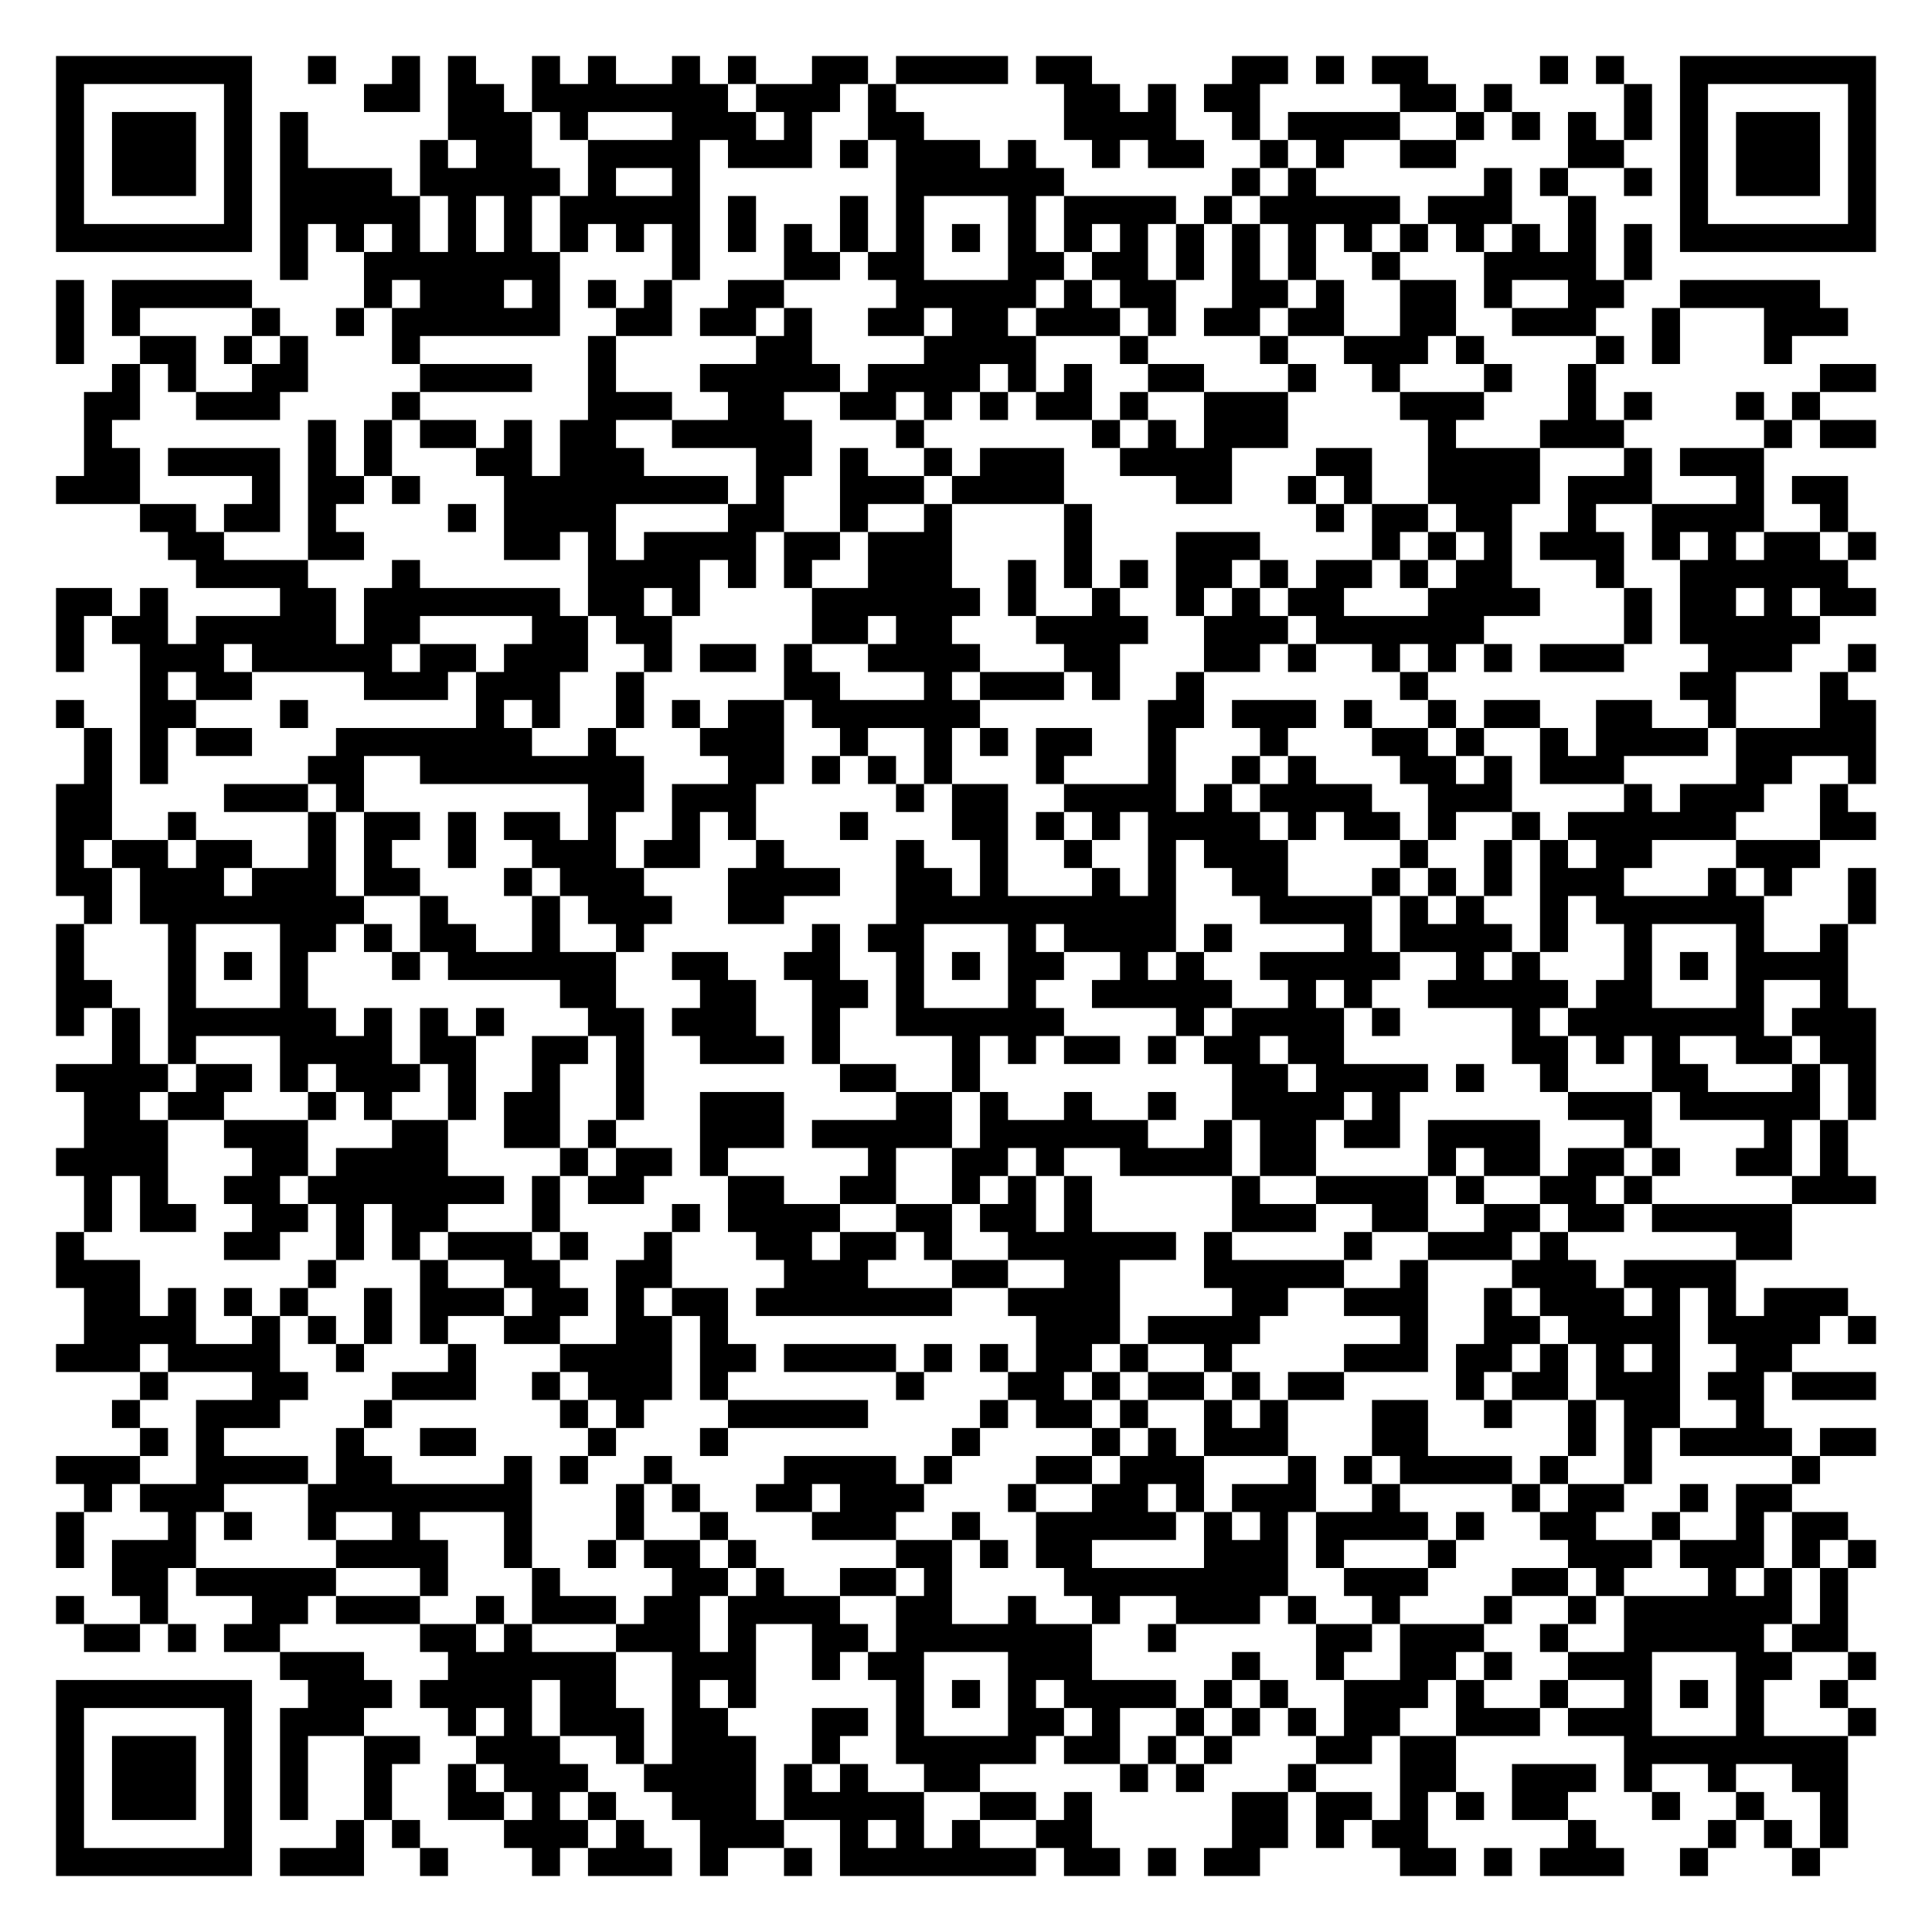
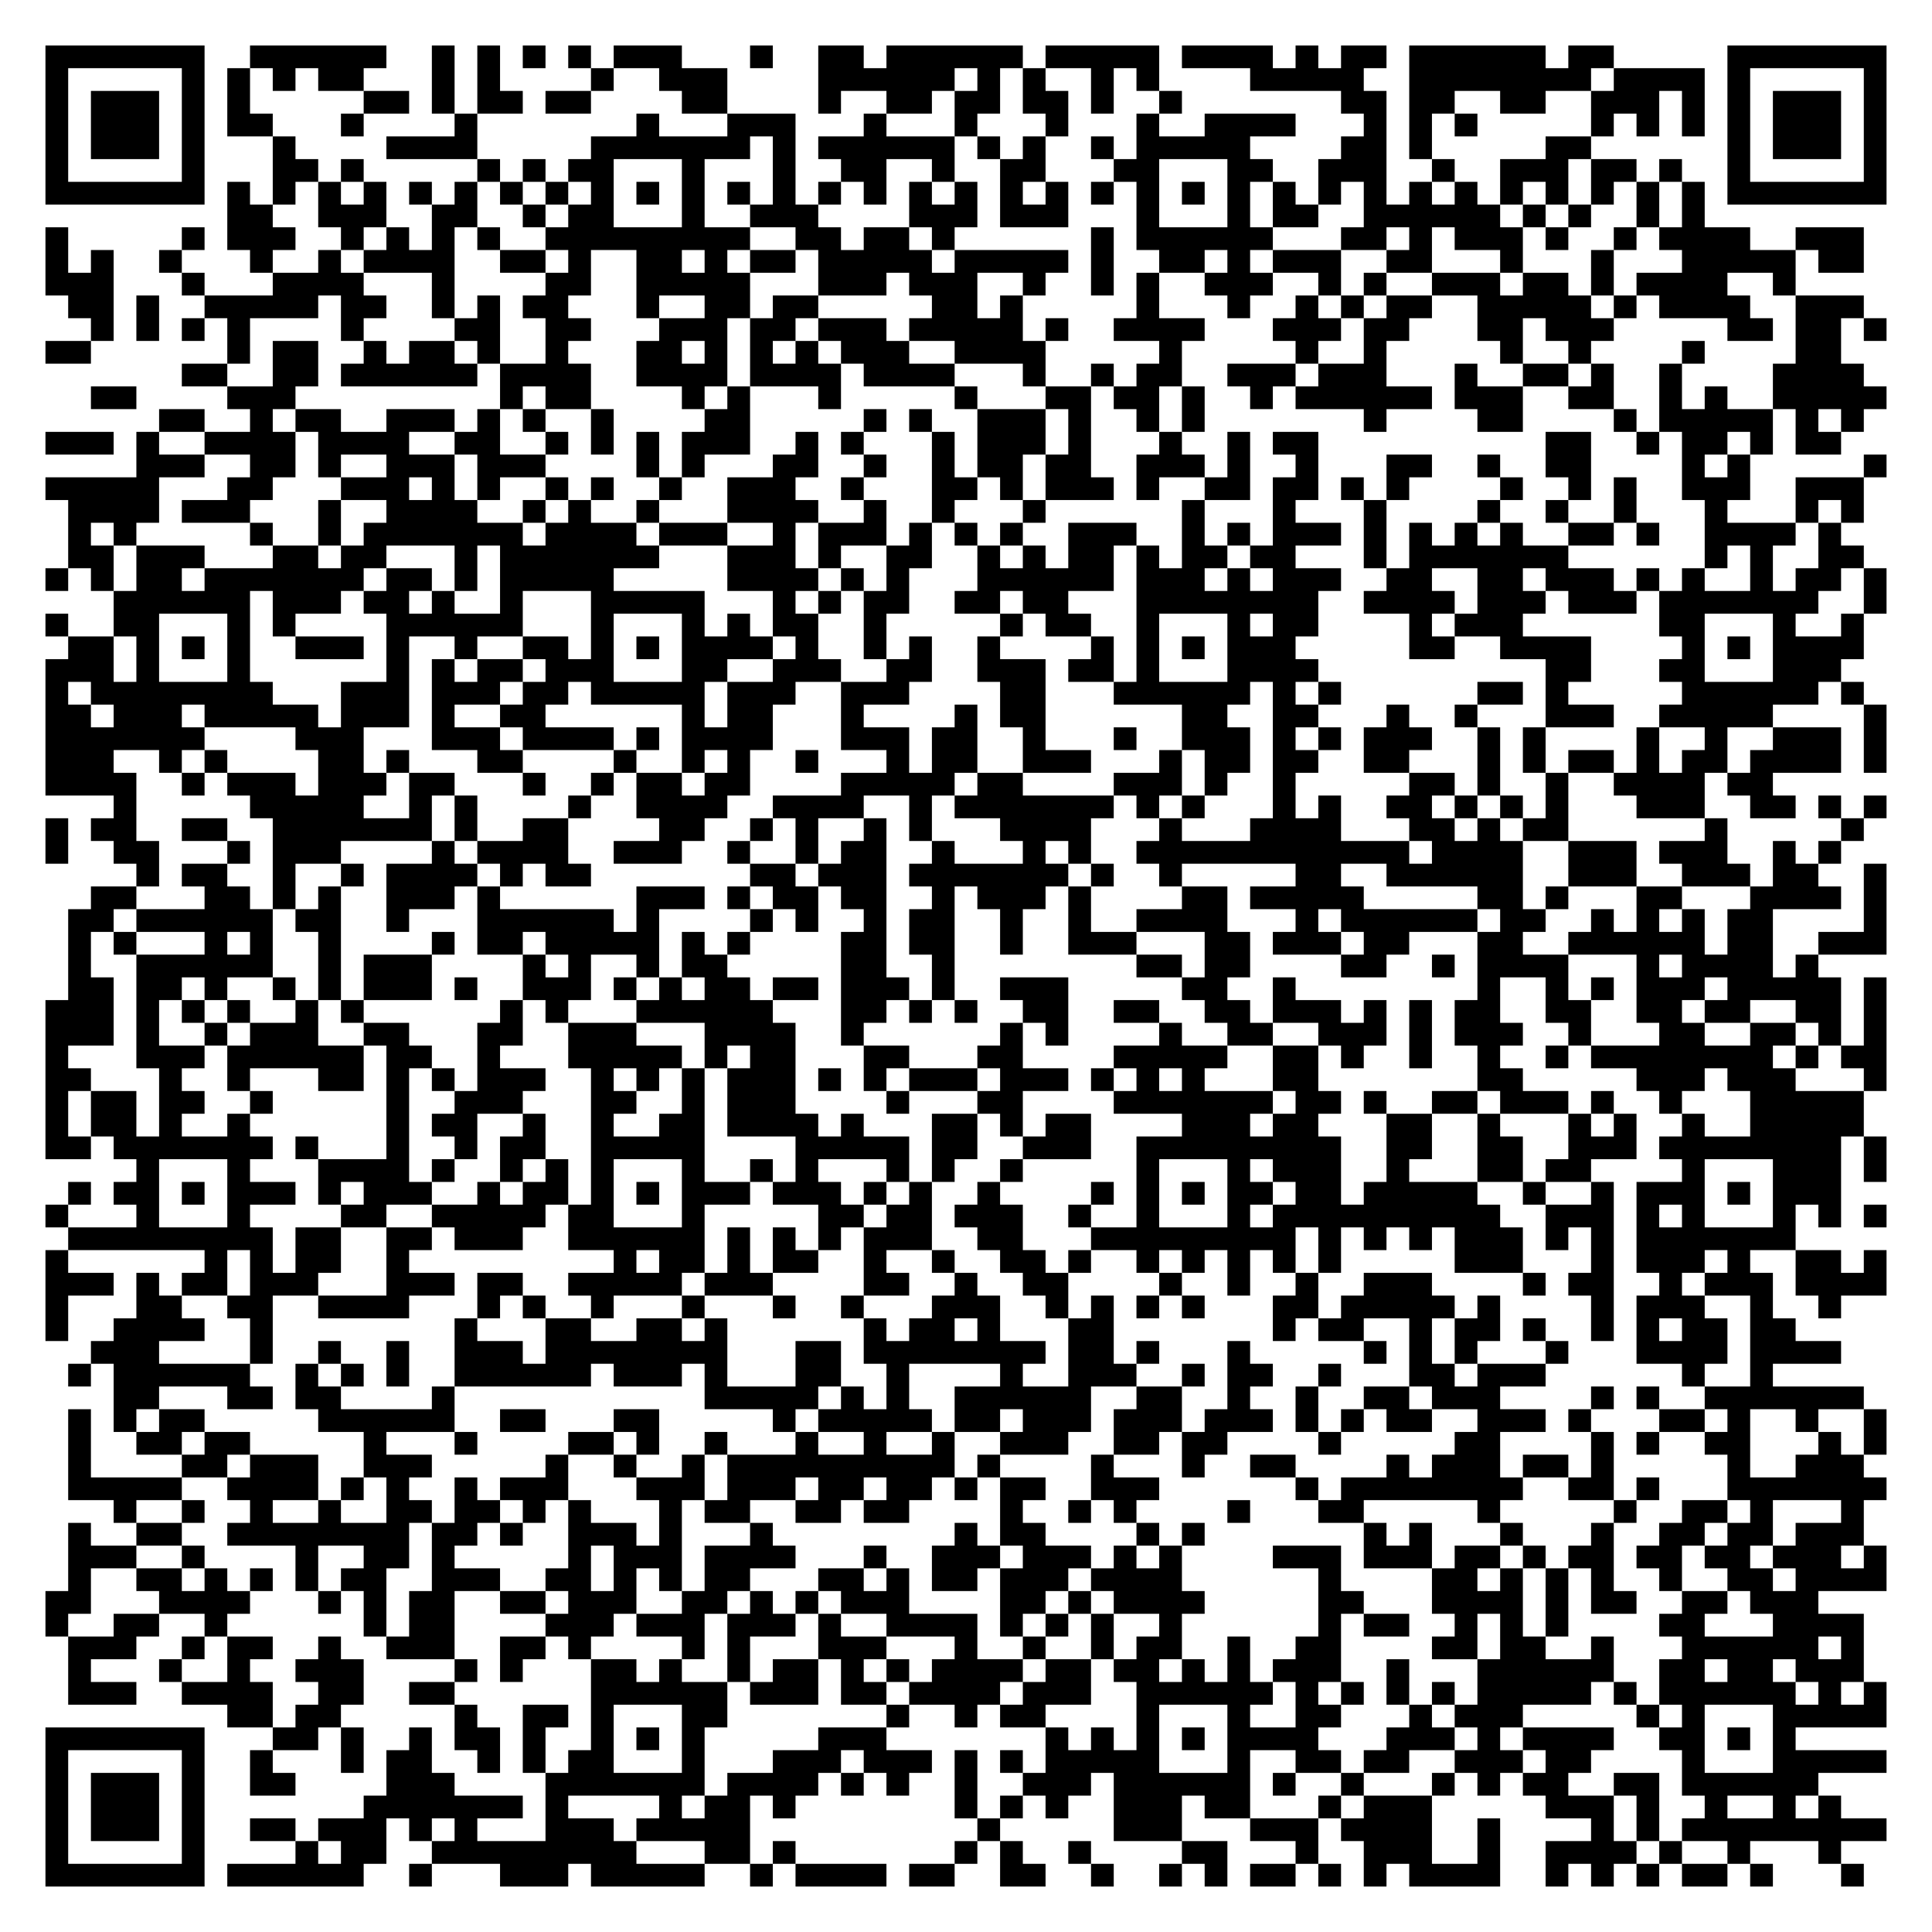
- <svg xmlns="http://www.w3.org/2000/svg" width="276" height="276" class="segno">
+ <svg xmlns="http://www.w3.org/2000/svg" width="340" height="340" class="segno">
  <g transform="scale(4)">
-     <path fill="#fff" d="M0 0h69v69h-69z" />
-     <path class="qrline" stroke="#000" d="M2 2.5h7m2 0h1m2 0h1m1 0h1m2 0h1m1 0h1m2 0h1m1 0h1m2 0h2m1 0h4m1 0h2m5 0h2m1 0h1m1 0h2m4 0h1m1 0h1m2 0h7m-65 1h1m5 0h1m4 0h2m1 0h2m1 0h7m1 0h3m1 0h1m6 0h2m1 0h1m1 0h2m5 0h2m1 0h1m4 0h1m1 0h1m5 0h1m-65 1h1m1 0h3m1 0h1m1 0h1m5 0h3m1 0h1m3 0h3m1 0h1m2 0h2m5 0h4m2 0h1m1 0h4m2 0h1m1 0h1m1 0h1m1 0h1m1 0h1m1 0h3m1 0h1m-65 1h1m1 0h3m1 0h1m1 0h1m4 0h1m1 0h2m2 0h4m1 0h3m1 0h1m1 0h3m1 0h1m2 0h1m1 0h2m2 0h1m1 0h1m2 0h2m4 0h2m2 0h1m1 0h3m1 0h1m-65 1h1m1 0h3m1 0h1m1 0h4m1 0h5m1 0h1m2 0h1m7 0h6m6 0h1m1 0h1m6 0h1m1 0h1m2 0h1m1 0h1m1 0h3m1 0h1m-65 1h1m5 0h1m1 0h5m1 0h1m1 0h1m1 0h5m1 0h1m3 0h1m1 0h1m3 0h1m1 0h4m1 0h1m1 0h5m1 0h3m2 0h1m3 0h1m5 0h1m-65 1h7m1 0h1m1 0h1m1 0h1m1 0h1m1 0h1m1 0h1m1 0h1m1 0h1m1 0h1m1 0h1m1 0h1m1 0h1m1 0h1m1 0h1m1 0h1m1 0h1m1 0h1m1 0h1m1 0h1m1 0h1m1 0h1m1 0h1m1 0h1m1 0h1m1 0h1m1 0h7m-57 1h1m2 0h7m4 0h1m3 0h2m1 0h2m3 0h2m1 0h2m1 0h1m1 0h1m1 0h1m2 0h1m3 0h4m1 0h1m-57 1h1m1 0h5m4 0h1m1 0h3m1 0h1m1 0h1m1 0h1m2 0h2m4 0h5m1 0h1m1 0h2m2 0h2m1 0h1m2 0h2m1 0h1m2 0h2m2 0h5m-63 1h1m1 0h1m4 0h1m2 0h1m1 0h6m2 0h2m1 0h2m1 0h1m2 0h2m1 0h2m1 0h3m1 0h1m1 0h2m1 0h2m2 0h2m2 0h3m2 0h1m3 0h3m-64 1h1m2 0h2m1 0h1m1 0h1m3 0h1m6 0h1m5 0h2m4 0h4m3 0h1m4 0h1m2 0h3m1 0h1m4 0h1m1 0h1m3 0h1m-60 1h1m1 0h1m2 0h2m4 0h4m2 0h1m3 0h5m1 0h4m1 0h1m1 0h1m2 0h2m3 0h1m2 0h1m3 0h1m2 0h1m8 0h2m-64 1h2m2 0h3m4 0h1m6 0h3m2 0h2m2 0h2m1 0h1m1 0h1m1 0h2m1 0h1m2 0h3m4 0h3m3 0h1m1 0h1m3 0h1m1 0h1m-62 1h1m7 0h1m1 0h1m1 0h2m1 0h1m1 0h2m2 0h5m3 0h1m6 0h1m1 0h1m1 0h3m5 0h1m3 0h3m5 0h1m1 0h2m-64 1h2m1 0h4m1 0h1m1 0h1m3 0h2m1 0h3m4 0h2m1 0h1m2 0h1m1 0h3m2 0h4m3 0h2m2 0h4m3 0h1m1 0h3m-61 1h3m4 0h1m1 0h2m1 0h1m3 0h8m1 0h1m2 0h3m1 0h4m4 0h2m2 0h1m1 0h1m2 0h4m1 0h3m3 0h1m1 0h2m-61 1h2m1 0h2m1 0h1m4 0h1m1 0h4m4 0h2m2 0h1m2 0h1m4 0h1m8 0h1m1 0h2m1 0h2m2 0h1m2 0h4m2 0h1m-60 1h2m3 0h2m5 0h2m1 0h1m1 0h4m1 0h2m1 0h3m4 0h1m3 0h3m4 0h1m1 0h1m1 0h1m1 0h3m1 0h1m1 0h1m1 0h2m1 0h1m-60 1h4m3 0h1m6 0h4m1 0h1m1 0h1m2 0h3m2 0h1m1 0h1m1 0h1m1 0h2m1 0h1m1 0h2m1 0h1m1 0h2m3 0h1m2 0h6m-64 1h2m1 0h1m4 0h2m1 0h7m1 0h2m1 0h1m4 0h6m1 0h1m2 0h1m2 0h1m1 0h1m1 0h2m3 0h4m3 0h1m1 0h2m1 0h1m1 0h2m-65 1h1m1 0h2m1 0h5m1 0h2m4 0h2m1 0h2m5 0h2m1 0h2m3 0h4m2 0h3m1 0h6m5 0h1m1 0h5m-63 1h1m2 0h3m1 0h5m1 0h2m1 0h3m2 0h1m1 0h2m1 0h1m2 0h4m3 0h2m3 0h2m1 0h1m2 0h1m1 0h1m1 0h1m1 0h3m3 0h3m2 0h1m-62 1h1m1 0h2m4 0h3m1 0h3m2 0h1m5 0h2m3 0h1m1 0h3m1 0h1m2 0h1m7 0h1m9 0h2m3 0h1m-64 1h1m2 0h2m3 0h1m6 0h1m1 0h1m2 0h1m1 0h1m1 0h2m1 0h6m6 0h2m1 0h3m1 0h1m2 0h1m1 0h2m2 0h2m2 0h1m3 0h2m-64 1h1m1 0h1m1 0h2m3 0h7m2 0h1m3 0h3m2 0h1m2 0h1m1 0h1m1 0h2m2 0h1m3 0h1m3 0h2m1 0h1m2 0h1m1 0h4m1 0h5m-64 1h1m1 0h1m5 0h2m2 0h8m3 0h2m1 0h1m1 0h1m1 0h1m3 0h1m3 0h1m2 0h1m1 0h1m3 0h2m1 0h1m1 0h3m4 0h2m2 0h1m-65 1h2m4 0h3m1 0h1m8 0h2m1 0h3m5 0h1m1 0h2m2 0h4m1 0h1m1 0h4m2 0h3m4 0h1m1 0h3m2 0h1m-64 1h2m2 0h1m4 0h1m1 0h2m1 0h1m1 0h2m1 0h1m2 0h1m1 0h1m3 0h1m3 0h2m1 0h1m1 0h1m1 0h4m1 0h1m1 0h2m1 0h1m2 0h1m1 0h6m3 0h2m-65 1h1m1 0h2m1 0h2m2 0h1m1 0h1m2 0h1m2 0h3m1 0h2m2 0h1m4 0h1m2 0h1m2 0h1m2 0h1m1 0h3m4 0h1m2 0h1m1 0h1m1 0h2m3 0h3m-63 1h2m1 0h3m1 0h3m1 0h2m3 0h1m1 0h3m3 0h4m2 0h2m1 0h1m3 0h1m1 0h1m2 0h2m3 0h1m1 0h1m1 0h1m1 0h3m3 0h1m1 0h1m2 0h1m-64 1h1m1 0h8m2 0h1m3 0h1m1 0h3m2 0h2m4 0h10m3 0h4m1 0h1m1 0h1m2 0h1m1 0h6m3 0h1m-65 1h1m3 0h1m3 0h2m1 0h1m1 0h2m2 0h1m2 0h1m6 0h1m1 0h2m3 0h1m1 0h4m1 0h1m4 0h1m1 0h4m1 0h1m2 0h1m3 0h1m2 0h1m-64 1h1m3 0h1m1 0h1m1 0h1m3 0h1m1 0h6m2 0h2m2 0h2m2 0h1m1 0h1m1 0h2m2 0h1m1 0h1m2 0h5m2 0h1m1 0h1m3 0h1m1 0h1m1 0h4m-64 1h2m2 0h1m3 0h1m9 0h2m3 0h2m2 0h2m1 0h1m3 0h1m2 0h5m2 0h1m1 0h1m2 0h5m1 0h2m3 0h1m2 0h1m-64 1h1m1 0h1m1 0h6m1 0h1m1 0h1m1 0h1m3 0h2m1 0h3m2 0h1m2 0h6m4 0h1m1 0h4m1 0h1m4 0h1m1 0h7m1 0h3m-63 1h1m1 0h1m3 0h4m1 0h2m2 0h2m1 0h1m2 0h3m1 0h1m4 0h1m1 0h1m1 0h2m1 0h1m1 0h2m1 0h2m6 0h2m1 0h1m1 0h1m2 0h2m1 0h2m-65 1h4m1 0h2m1 0h1m1 0h3m1 0h1m2 0h1m2 0h1m7 0h2m2 0h1m9 0h2m1 0h4m1 0h1m2 0h1m3 0h2m3 0h1m1 0h1m-64 1h2m1 0h2m3 0h1m1 0h1m2 0h1m1 0h2m2 0h1m2 0h3m4 0h2m1 0h1m2 0h1m2 0h1m2 0h4m1 0h1m6 0h3m1 0h5m1 0h1m-64 1h3m2 0h3m3 0h2m2 0h2m1 0h1m3 0h3m1 0h5m1 0h6m2 0h1m1 0h2m1 0h2m1 0h4m3 0h1m4 0h1m1 0h1m-64 1h4m3 0h2m1 0h4m4 0h1m1 0h2m1 0h1m5 0h1m2 0h2m1 0h1m2 0h4m1 0h2m4 0h1m1 0h2m1 0h2m1 0h1m2 0h2m1 0h1m-63 1h1m1 0h1m2 0h2m1 0h7m1 0h1m1 0h2m3 0h2m2 0h2m2 0h1m1 0h1m1 0h1m5 0h1m2 0h4m1 0h1m2 0h2m1 0h1m5 0h3m-64 1h1m1 0h2m2 0h2m1 0h1m1 0h2m3 0h1m4 0h1m1 0h4m2 0h2m1 0h2m1 0h1m5 0h3m2 0h2m2 0h2m1 0h2m1 0h5m-62 1h1m5 0h2m2 0h1m1 0h1m1 0h3m1 0h1m2 0h1m3 0h2m1 0h2m1 0h1m2 0h6m1 0h1m4 0h1m2 0h3m1 0h1m6 0h2m-62 1h3m6 0h1m3 0h1m2 0h2m2 0h2m4 0h3m3 0h2m2 0h2m3 0h5m2 0h1m3 0h3m1 0h4m-59 1h2m1 0h1m1 0h1m1 0h1m2 0h1m1 0h3m1 0h2m1 0h1m1 0h2m1 0h7m2 0h4m4 0h2m2 0h3m2 0h1m1 0h3m1 0h1m1 0h1m1 0h3m-63 1h4m2 0h1m1 0h1m1 0h1m1 0h1m2 0h2m2 0h2m1 0h1m11 0h3m1 0h4m5 0h1m2 0h2m1 0h4m1 0h4m1 0h1m-65 1h3m1 0h4m2 0h1m3 0h1m3 0h4m1 0h2m1 0h4m1 0h1m1 0h1m1 0h2m1 0h1m2 0h1m4 0h3m1 0h2m1 0h1m1 0h1m1 0h1m2 0h2m-59 1h1m3 0h2m3 0h3m2 0h1m1 0h3m1 0h1m6 0h1m3 0h2m1 0h1m1 0h2m1 0h1m1 0h2m4 0h1m1 0h2m1 0h3m1 0h2m1 0h3m-63 1h1m2 0h3m3 0h1m6 0h1m1 0h1m3 0h5m4 0h1m1 0h2m1 0h1m2 0h1m1 0h1m3 0h2m2 0h1m2 0h1m1 0h2m2 0h1m-58 1h1m1 0h1m4 0h1m2 0h2m4 0h1m3 0h1m8 0h1m4 0h1m1 0h1m1 0h3m3 0h2m5 0h1m1 0h1m1 0h4m1 0h2m-65 1h3m2 0h4m1 0h2m4 0h1m1 0h1m2 0h1m4 0h4m1 0h1m3 0h2m1 0h3m3 0h1m1 0h1m1 0h4m1 0h1m2 0h1m5 0h1m-62 1h1m1 0h3m3 0h8m3 0h1m1 0h1m2 0h2m1 0h3m3 0h1m2 0h2m1 0h1m1 0h3m2 0h1m4 0h1m1 0h2m2 0h1m1 0h2m-62 1h1m3 0h1m1 0h1m2 0h1m2 0h1m3 0h1m3 0h1m2 0h1m3 0h3m2 0h1m2 0h5m1 0h1m1 0h1m1 0h4m1 0h1m2 0h2m2 0h1m2 0h1m1 0h2m-64 1h1m1 0h3m5 0h4m2 0h1m2 0h1m1 0h2m1 0h1m5 0h2m1 0h1m1 0h2m4 0h3m1 0h1m3 0h1m4 0h3m1 0h3m1 0h1m1 0h1m-63 1h2m1 0h5m3 0h1m3 0h1m4 0h2m1 0h1m2 0h2m1 0h1m4 0h8m2 0h3m3 0h2m1 0h1m3 0h1m1 0h1m1 0h1m-64 1h1m2 0h1m3 0h2m1 0h3m2 0h1m1 0h3m1 0h2m1 0h4m2 0h2m2 0h1m2 0h1m2 0h3m1 0h1m2 0h1m3 0h1m2 0h1m1 0h6m1 0h1m-63 1h2m1 0h1m1 0h2m5 0h2m1 0h1m3 0h3m1 0h1m2 0h2m1 0h7m2 0h1m5 0h2m1 0h3m2 0h1m2 0h5m1 0h2m-56 1h3m3 0h6m2 0h3m2 0h1m1 0h2m3 0h3m5 0h1m2 0h1m2 0h2m1 0h1m2 0h3m3 0h2m2 0h1m-65 1h7m2 0h3m1 0h4m1 0h2m2 0h1m1 0h1m5 0h1m1 0h1m1 0h1m1 0h4m1 0h1m1 0h1m2 0h3m1 0h1m2 0h1m2 0h1m1 0h1m1 0h1m2 0h1m-64 1h1m5 0h1m1 0h3m3 0h1m1 0h1m1 0h3m1 0h2m3 0h2m1 0h1m3 0h2m1 0h1m2 0h1m1 0h1m1 0h1m1 0h2m2 0h3m1 0h3m3 0h1m3 0h1m-65 1h1m1 0h3m1 0h1m1 0h1m2 0h2m2 0h3m2 0h1m1 0h3m2 0h1m2 0h5m1 0h2m1 0h1m1 0h1m3 0h2m1 0h2m6 0h8m-64 1h1m1 0h3m1 0h1m1 0h1m2 0h1m2 0h1m1 0h3m2 0h4m1 0h1m1 0h1m2 0h2m5 0h1m1 0h1m3 0h1m3 0h2m2 0h3m1 0h1m2 0h1m2 0h2m-64 1h1m1 0h3m1 0h1m1 0h1m2 0h1m2 0h2m1 0h1m1 0h1m2 0h3m1 0h5m2 0h2m1 0h1m5 0h2m1 0h2m1 0h1m1 0h1m1 0h2m3 0h1m2 0h1m2 0h1m-64 1h1m5 0h1m3 0h1m1 0h1m3 0h3m1 0h1m2 0h3m2 0h1m1 0h1m1 0h1m2 0h2m5 0h2m1 0h1m1 0h2m5 0h1m4 0h1m1 0h1m1 0h1m-64 1h7m1 0h3m2 0h1m3 0h1m1 0h3m1 0h1m2 0h1m1 0h7m1 0h2m1 0h1m1 0h2m5 0h2m1 0h1m1 0h3m2 0h1m3 0h1" />
+     <path fill="#fff" d="M0 0h85v85h-85z" />
+     <path class="qrline" stroke="#000" d="M2 2.5h7m2 0h6m2 0h1m1 0h1m1 0h1m1 0h1m1 0h3m3 0h1m2 0h2m1 0h6m1 0h5m1 0h4m1 0h1m1 0h2m1 0h6m1 0h2m5 0h7m-81 1h1m5 0h1m1 0h1m1 0h1m1 0h2m3 0h1m1 0h1m4 0h1m2 0h3m4 0h6m1 0h1m1 0h1m2 0h1m1 0h1m4 0h5m2 0h8m1 0h4m1 0h1m5 0h1m-81 1h1m1 0h3m1 0h1m1 0h1m5 0h2m1 0h1m1 0h2m1 0h2m4 0h2m4 0h1m2 0h2m1 0h2m1 0h2m1 0h1m2 0h1m7 0h2m1 0h2m2 0h2m2 0h3m1 0h1m1 0h1m1 0h3m1 0h1m-81 1h1m1 0h3m1 0h1m1 0h2m3 0h1m4 0h1m7 0h1m3 0h3m3 0h1m3 0h1m3 0h1m3 0h1m2 0h4m3 0h1m1 0h1m1 0h1m5 0h1m1 0h1m1 0h1m1 0h1m1 0h3m1 0h1m-81 1h1m1 0h3m1 0h1m3 0h1m4 0h4m5 0h7m1 0h1m1 0h6m1 0h1m1 0h1m2 0h1m1 0h5m4 0h2m1 0h1m5 0h2m6 0h1m1 0h3m1 0h1m-81 1h1m5 0h1m3 0h2m1 0h1m5 0h1m1 0h1m1 0h2m3 0h1m3 0h1m2 0h2m2 0h1m2 0h2m3 0h2m3 0h2m2 0h3m2 0h1m2 0h3m1 0h2m1 0h1m2 0h1m5 0h1m-81 1h7m1 0h1m1 0h1m1 0h1m1 0h1m1 0h1m1 0h1m1 0h1m1 0h1m1 0h1m1 0h1m1 0h1m1 0h1m1 0h1m1 0h1m1 0h1m1 0h1m1 0h1m1 0h1m1 0h1m1 0h1m1 0h1m1 0h1m1 0h1m1 0h1m1 0h1m1 0h1m1 0h1m1 0h1m1 0h1m1 0h1m1 0h1m1 0h1m1 0h1m1 0h7m-73 1h2m2 0h3m2 0h2m2 0h1m1 0h2m3 0h1m2 0h3m4 0h3m1 0h3m3 0h1m3 0h1m1 0h2m2 0h6m1 0h1m1 0h1m2 0h1m1 0h1m-73 1h1m5 0h1m1 0h3m2 0h1m1 0h1m1 0h1m1 0h1m2 0h9m2 0h2m1 0h2m1 0h1m6 0h1m1 0h6m3 0h2m1 0h1m1 0h3m1 0h1m2 0h1m1 0h4m2 0h3m-80 1h1m1 0h1m2 0h1m3 0h1m2 0h1m1 0h4m2 0h2m1 0h1m2 0h2m1 0h1m1 0h2m1 0h5m1 0h5m1 0h1m2 0h2m1 0h1m1 0h3m2 0h2m3 0h1m3 0h1m3 0h5m1 0h2m-80 1h3m3 0h1m3 0h4m3 0h1m4 0h2m2 0h5m3 0h3m1 0h3m2 0h1m2 0h1m1 0h1m2 0h3m2 0h1m1 0h1m2 0h3m1 0h2m1 0h1m1 0h4m2 0h1m-76 1h2m1 0h1m2 0h5m1 0h2m2 0h1m1 0h1m1 0h2m3 0h1m2 0h2m1 0h2m5 0h2m1 0h1m5 0h1m3 0h1m2 0h1m1 0h1m1 0h2m2 0h5m1 0h1m1 0h4m2 0h3m-78 1h1m1 0h1m1 0h1m1 0h1m4 0h1m4 0h2m2 0h2m3 0h3m1 0h2m1 0h3m1 0h5m1 0h1m2 0h4m3 0h3m1 0h2m3 0h2m1 0h3m5 0h2m1 0h2m1 0h1m-81 1h2m6 0h1m1 0h2m2 0h1m1 0h2m1 0h1m2 0h1m3 0h2m1 0h1m1 0h1m1 0h1m1 0h3m2 0h4m5 0h1m5 0h1m2 0h1m5 0h1m2 0h1m4 0h1m4 0h2m-73 1h2m2 0h2m1 0h6m1 0h4m2 0h4m1 0h4m1 0h4m3 0h1m2 0h1m1 0h2m2 0h3m1 0h3m3 0h1m2 0h2m1 0h1m2 0h1m4 0h4m-78 1h2m4 0h3m9 0h1m1 0h2m4 0h1m1 0h1m3 0h1m5 0h1m3 0h2m1 0h2m1 0h1m2 0h1m1 0h6m1 0h3m2 0h2m2 0h1m1 0h1m2 0h5m-76 1h2m2 0h1m1 0h2m2 0h3m1 0h1m1 0h1m2 0h1m4 0h2m5 0h1m1 0h1m2 0h3m1 0h1m2 0h1m1 0h1m7 0h1m4 0h2m4 0h1m1 0h5m1 0h1m1 0h1m-80 1h3m1 0h1m2 0h4m1 0h4m2 0h2m2 0h1m1 0h1m1 0h1m1 0h3m2 0h1m1 0h1m3 0h1m1 0h3m1 0h1m3 0h1m2 0h1m1 0h2m10 0h2m2 0h1m1 0h2m1 0h1m1 0h2m-75 1h3m2 0h2m1 0h1m2 0h3m1 0h3m4 0h1m1 0h1m3 0h2m2 0h1m2 0h1m1 0h2m1 0h2m2 0h3m1 0h1m2 0h1m3 0h2m2 0h1m2 0h2m4 0h1m1 0h1m5 0h1m-81 1h5m3 0h2m3 0h3m1 0h1m1 0h1m2 0h1m1 0h1m2 0h1m2 0h3m2 0h1m3 0h2m1 0h1m1 0h3m1 0h1m2 0h2m1 0h2m1 0h1m1 0h1m4 0h1m2 0h1m1 0h1m2 0h3m2 0h3m-79 1h4m1 0h3m3 0h1m2 0h4m2 0h1m1 0h1m2 0h1m3 0h4m2 0h1m2 0h1m3 0h1m6 0h1m3 0h1m3 0h1m4 0h1m2 0h1m2 0h1m3 0h1m3 0h1m1 0h1m-79 1h1m1 0h1m5 0h1m2 0h1m1 0h7m1 0h4m1 0h3m2 0h1m1 0h3m1 0h1m1 0h1m1 0h1m2 0h3m2 0h1m1 0h1m1 0h3m1 0h1m1 0h1m1 0h1m1 0h1m2 0h2m1 0h1m2 0h4m1 0h1m-78 1h2m1 0h3m3 0h2m1 0h2m3 0h1m1 0h7m3 0h3m1 0h1m2 0h2m2 0h1m1 0h1m1 0h2m1 0h1m1 0h2m1 0h2m3 0h1m1 0h7m6 0h1m1 0h1m2 0h2m-80 1h1m1 0h1m1 0h2m1 0h7m1 0h2m1 0h1m1 0h5m5 0h4m1 0h1m1 0h1m3 0h6m1 0h3m1 0h1m1 0h3m2 0h2m2 0h2m1 0h3m1 0h1m1 0h1m2 0h1m1 0h2m1 0h1m-78 1h6m1 0h3m1 0h2m1 0h1m2 0h1m3 0h5m3 0h1m1 0h1m1 0h2m2 0h2m1 0h2m3 0h8m2 0h4m1 0h3m1 0h3m1 0h7m2 0h1m-81 1h1m2 0h2m3 0h1m1 0h1m4 0h6m3 0h1m3 0h1m1 0h1m1 0h2m2 0h1m5 0h1m1 0h2m2 0h1m3 0h1m1 0h2m4 0h1m1 0h3m6 0h2m3 0h1m2 0h1m-79 1h2m1 0h1m1 0h1m1 0h1m2 0h3m1 0h1m2 0h1m2 0h2m1 0h1m1 0h1m1 0h4m1 0h1m2 0h1m1 0h1m2 0h1m4 0h1m1 0h1m1 0h1m1 0h3m5 0h2m2 0h4m4 0h1m1 0h1m1 0h4m-80 1h3m1 0h1m3 0h1m6 0h1m1 0h1m1 0h2m1 0h3m3 0h2m2 0h3m2 0h2m2 0h3m1 0h2m1 0h1m3 0h4m10 0h2m3 0h2m3 0h3m-79 1h1m1 0h8m3 0h3m1 0h3m1 0h2m1 0h5m1 0h3m2 0h3m4 0h2m3 0h6m1 0h1m1 0h1m6 0h2m1 0h1m5 0h6m1 0h1m-80 1h2m1 0h3m1 0h5m1 0h3m1 0h1m2 0h2m6 0h1m1 0h2m3 0h1m4 0h1m1 0h2m6 0h2m2 0h2m3 0h1m2 0h1m3 0h3m2 0h5m4 0h1m-81 1h7m4 0h3m3 0h3m1 0h4m1 0h1m1 0h4m3 0h3m1 0h2m2 0h1m3 0h1m2 0h3m1 0h1m1 0h1m1 0h3m2 0h1m1 0h1m4 0h1m2 0h1m2 0h3m1 0h1m-81 1h3m2 0h1m1 0h1m4 0h2m1 0h1m3 0h2m4 0h1m2 0h1m1 0h1m2 0h1m3 0h1m1 0h2m2 0h3m3 0h1m1 0h2m1 0h2m2 0h2m3 0h1m1 0h1m1 0h2m1 0h1m1 0h2m1 0h4m1 0h1m-81 1h4m2 0h1m1 0h3m1 0h3m1 0h2m3 0h1m2 0h1m1 0h2m1 0h2m4 0h5m1 0h2m4 0h3m1 0h1m2 0h1m5 0h2m1 0h1m2 0h1m2 0h4m1 0h2m-73 1h1m5 0h5m2 0h1m1 0h1m4 0h1m2 0h4m2 0h4m2 0h1m1 0h7m1 0h1m1 0h1m3 0h1m1 0h1m2 0h2m1 0h1m1 0h1m1 0h1m3 0h3m2 0h2m1 0h1m1 0h1m-81 1h1m1 0h2m2 0h2m2 0h7m1 0h1m2 0h2m4 0h2m2 0h1m1 0h1m2 0h1m1 0h1m3 0h4m3 0h1m3 0h4m3 0h2m1 0h1m1 0h2m6 0h1m5 0h1m-80 1h1m2 0h2m3 0h1m1 0h3m4 0h1m1 0h4m2 0h3m2 0h1m2 0h1m1 0h2m2 0h1m3 0h1m1 0h1m2 0h12m1 0h4m2 0h3m1 0h3m2 0h1m1 0h1m-75 1h1m1 0h2m2 0h1m2 0h1m1 0h4m1 0h1m1 0h2m7 0h2m1 0h3m1 0h7m1 0h1m2 0h1m5 0h2m2 0h6m2 0h3m2 0h3m1 0h2m2 0h1m-79 1h2m3 0h2m1 0h1m1 0h1m2 0h3m1 0h1m6 0h3m1 0h1m1 0h2m1 0h2m2 0h1m1 0h3m1 0h1m4 0h2m1 0h5m5 0h2m1 0h1m3 0h2m3 0h4m1 0h1m-80 1h2m1 0h6m1 0h2m2 0h1m3 0h6m1 0h1m4 0h1m1 0h1m2 0h1m1 0h2m2 0h1m2 0h1m2 0h4m3 0h1m1 0h6m1 0h2m2 0h1m1 0h1m1 0h1m1 0h2m4 0h1m-80 1h1m1 0h1m3 0h1m1 0h1m2 0h1m4 0h1m1 0h2m1 0h5m1 0h1m1 0h1m4 0h2m1 0h2m2 0h1m2 0h3m3 0h2m1 0h3m1 0h2m3 0h2m2 0h6m1 0h2m2 0h3m-80 1h1m2 0h6m2 0h1m1 0h3m4 0h1m1 0h1m2 0h1m1 0h2m5 0h2m2 0h1m8 0h2m1 0h2m4 0h2m2 0h1m1 0h4m3 0h1m1 0h4m1 0h1m-77 1h2m1 0h2m1 0h1m2 0h1m1 0h1m1 0h3m1 0h1m2 0h3m1 0h1m1 0h1m1 0h2m1 0h2m1 0h3m1 0h1m2 0h3m5 0h2m2 0h1m8 0h1m2 0h1m1 0h1m1 0h3m1 0h5m1 0h1m-81 1h3m1 0h1m1 0h1m1 0h1m2 0h1m1 0h1m6 0h1m1 0h1m3 0h6m3 0h2m1 0h1m1 0h1m2 0h2m2 0h2m2 0h2m1 0h3m1 0h1m1 0h1m1 0h2m2 0h2m2 0h2m1 0h2m2 0h2m1 0h1m-81 1h3m1 0h1m2 0h1m1 0h3m2 0h2m3 0h2m2 0h3m3 0h4m2 0h1m6 0h1m1 0h1m4 0h1m2 0h2m2 0h3m1 0h1m1 0h3m2 0h1m3 0h2m2 0h2m1 0h1m1 0h1m-81 1h1m3 0h3m1 0h6m1 0h2m2 0h1m3 0h5m1 0h1m1 0h2m3 0h2m3 0h2m4 0h5m2 0h2m1 0h1m2 0h1m2 0h1m2 0h1m1 0h8m1 0h1m1 0h2m-81 1h2m3 0h1m2 0h1m3 0h2m1 0h1m1 0h1m1 0h3m2 0h1m1 0h1m1 0h1m1 0h3m1 0h1m1 0h1m1 0h3m1 0h3m1 0h1m1 0h1m1 0h1m3 0h2m7 0h2m5 0h3m1 0h3m3 0h1m-81 1h1m1 0h2m1 0h2m2 0h1m5 0h1m2 0h3m3 0h2m2 0h1m1 0h3m4 0h1m3 0h2m4 0h7m1 0h2m1 0h1m2 0h2m1 0h3m1 0h1m2 0h1m3 0h5m-80 1h1m1 0h2m1 0h1m2 0h1m6 0h1m1 0h2m2 0h1m2 0h1m2 0h2m1 0h4m1 0h1m3 0h2m1 0h1m1 0h2m4 0h3m1 0h2m3 0h2m2 0h1m3 0h1m1 0h1m2 0h1m2 0h5m-80 1h2m1 0h7m1 0h1m3 0h1m2 0h1m1 0h2m2 0h5m4 0h5m1 0h2m2 0h3m2 0h9m2 0h2m2 0h2m2 0h3m1 0h8m1 0h1m-77 1h1m3 0h1m3 0h4m1 0h1m2 0h1m1 0h1m1 0h1m3 0h1m2 0h1m1 0h1m3 0h1m1 0h1m2 0h1m5 0h1m3 0h1m1 0h3m2 0h1m3 0h2m1 0h2m4 0h1m3 0h3m1 0h1m-80 1h1m1 0h2m1 0h1m1 0h3m1 0h1m1 0h3m2 0h1m1 0h2m1 0h1m1 0h1m1 0h3m1 0h3m1 0h1m1 0h1m2 0h1m4 0h1m1 0h1m1 0h1m1 0h2m1 0h2m1 0h5m2 0h1m2 0h1m1 0h3m1 0h1m1 0h3m-79 1h1m3 0h1m3 0h1m4 0h2m2 0h5m1 0h2m3 0h1m5 0h2m1 0h2m1 0h3m2 0h1m2 0h1m3 0h1m1 0h10m2 0h3m1 0h1m1 0h1m3 0h1m1 0h1m1 0h1m-80 1h9m1 0h2m2 0h2m1 0h3m2 0h6m1 0h1m1 0h1m1 0h1m1 0h3m2 0h2m3 0h9m1 0h1m1 0h1m1 0h1m1 0h3m1 0h1m1 0h1m1 0h7m-77 1h1m6 0h1m1 0h1m1 0h2m2 0h1m9 0h1m1 0h2m1 0h1m1 0h2m2 0h1m2 0h1m2 0h2m1 0h1m2 0h1m1 0h1m1 0h1m1 0h1m1 0h1m5 0h3m3 0h1m1 0h3m1 0h1m2 0h2m1 0h1m-81 1h3m1 0h1m1 0h2m1 0h3m3 0h3m1 0h2m2 0h5m1 0h3m4 0h2m2 0h1m2 0h2m4 0h1m2 0h1m2 0h1m2 0h3m4 0h1m1 0h2m2 0h1m1 0h3m1 0h4m-81 1h1m3 0h2m2 0h2m2 0h4m3 0h1m1 0h1m2 0h1m3 0h1m3 0h1m2 0h1m3 0h3m2 0h1m1 0h1m1 0h1m1 0h1m3 0h2m1 0h5m1 0h1m4 0h1m1 0h3m2 0h1m2 0h1m-79 1h1m2 0h4m2 0h1m8 0h1m3 0h2m2 0h2m1 0h1m6 0h1m1 0h2m1 0h1m3 0h2m7 0h1m1 0h2m2 0h1m1 0h2m1 0h1m2 0h1m1 0h1m1 0h2m1 0h2m-75 1h3m4 0h1m2 0h1m2 0h1m2 0h3m1 0h8m3 0h2m1 0h8m1 0h2m1 0h1m3 0h1m5 0h1m1 0h1m1 0h1m3 0h1m3 0h4m1 0h4m-78 1h1m1 0h6m2 0h1m1 0h1m1 0h1m2 0h6m1 0h3m1 0h1m3 0h2m2 0h1m4 0h1m2 0h3m2 0h1m1 0h2m2 0h1m3 0h2m1 0h3m6 0h1m2 0h1m-73 1h2m3 0h2m1 0h2m4 0h1m11 0h5m1 0h1m1 0h1m2 0h6m2 0h2m2 0h1m2 0h1m2 0h2m1 0h3m4 0h1m1 0h1m2 0h7m-79 1h1m1 0h1m1 0h2m5 0h6m2 0h2m3 0h2m5 0h1m1 0h5m1 0h2m1 0h3m1 0h3m1 0h3m1 0h1m1 0h1m1 0h2m2 0h3m1 0h1m3 0h2m1 0h1m2 0h1m2 0h1m-80 1h1m2 0h2m1 0h2m5 0h1m3 0h1m4 0h2m1 0h1m2 0h1m3 0h1m2 0h1m2 0h1m2 0h3m2 0h2m1 0h2m4 0h1m5 0h2m4 0h1m1 0h1m2 0h2m3 0h1m1 0h1m-80 1h1m4 0h2m1 0h3m2 0h3m5 0h1m2 0h1m2 0h1m1 0h10m1 0h1m4 0h1m3 0h1m2 0h2m4 0h1m1 0h3m1 0h2m1 0h1m5 0h1m2 0h3m-79 1h5m2 0h4m1 0h1m1 0h1m2 0h1m1 0h3m3 0h3m1 0h3m1 0h2m1 0h2m1 0h1m1 0h2m2 0h3m6 0h1m1 0h8m2 0h2m1 0h1m3 0h7m-78 1h1m2 0h1m2 0h1m2 0h1m2 0h2m1 0h2m1 0h1m1 0h1m3 0h1m1 0h2m2 0h2m1 0h2m4 0h1m2 0h1m1 0h1m4 0h1m3 0h2m5 0h1m5 0h1m2 0h2m1 0h1m3 0h1m-79 1h1m2 0h2m2 0h8m1 0h2m1 0h1m2 0h3m1 0h1m3 0h1m8 0h1m1 0h2m4 0h1m1 0h1m7 0h1m1 0h1m3 0h1m3 0h1m2 0h2m1 0h2m1 0h3m-79 1h3m2 0h1m4 0h1m2 0h2m1 0h1m5 0h1m1 0h3m1 0h4m3 0h1m2 0h3m1 0h3m1 0h1m1 0h1m4 0h3m1 0h3m1 0h2m1 0h1m1 0h2m1 0h2m1 0h2m1 0h3m1 0h1m-80 1h1m2 0h2m1 0h1m1 0h1m1 0h1m1 0h2m2 0h3m2 0h2m1 0h1m1 0h1m1 0h2m3 0h2m1 0h1m1 0h2m1 0h3m1 0h4m6 0h1m4 0h2m1 0h1m1 0h1m1 0h1m2 0h1m2 0h2m1 0h4m-81 1h2m3 0h4m3 0h1m1 0h1m1 0h2m2 0h2m1 0h3m2 0h2m1 0h1m1 0h1m1 0h3m4 0h2m1 0h1m1 0h4m5 0h2m3 0h4m1 0h1m1 0h2m2 0h2m1 0h3m-78 1h1m2 0h2m2 0h1m6 0h1m1 0h2m4 0h3m1 0h3m1 0h3m1 0h1m2 0h4m1 0h1m1 0h1m1 0h1m2 0h1m6 0h1m1 0h2m2 0h1m1 0h1m1 0h1m4 0h2m3 0h4m-79 1h3m2 0h1m1 0h2m2 0h1m2 0h3m2 0h2m1 0h1m4 0h1m1 0h1m3 0h3m3 0h1m2 0h1m2 0h1m1 0h2m2 0h1m2 0h2m4 0h2m1 0h2m2 0h1m3 0h6m1 0h1m-79 1h1m3 0h1m2 0h1m2 0h3m4 0h1m1 0h1m3 0h2m1 0h1m2 0h1m1 0h2m1 0h1m1 0h1m1 0h4m1 0h2m1 0h2m1 0h1m1 0h1m1 0h3m2 0h1m3 0h6m2 0h2m1 0h2m1 0h3m-79 1h3m2 0h4m2 0h2m2 0h2m6 0h6m1 0h3m1 0h2m1 0h4m1 0h3m2 0h6m1 0h1m1 0h1m1 0h1m1 0h1m1 0h5m1 0h1m1 0h6m1 0h1m1 0h1m-73 1h2m1 0h2m5 0h1m2 0h2m1 0h1m3 0h2m7 0h1m2 0h1m1 0h2m4 0h1m3 0h1m2 0h2m3 0h1m1 0h3m5 0h1m1 0h1m3 0h5m-81 1h7m3 0h2m1 0h1m2 0h1m1 0h2m1 0h1m2 0h1m1 0h1m1 0h1m5 0h3m7 0h1m1 0h1m1 0h1m1 0h1m1 0h4m3 0h3m1 0h1m1 0h4m2 0h2m1 0h1m1 0h1m-77 1h1m5 0h1m2 0h1m3 0h1m1 0h2m2 0h1m1 0h1m1 0h2m3 0h1m3 0h3m1 0h3m1 0h1m1 0h1m1 0h5m3 0h1m2 0h2m1 0h2m2 0h3m1 0h2m4 0h1m3 0h5m-81 1h1m1 0h3m1 0h1m2 0h2m4 0h3m4 0h7m1 0h4m1 0h1m1 0h1m2 0h1m2 0h3m1 0h6m1 0h1m2 0h1m3 0h1m1 0h1m1 0h2m2 0h2m1 0h6m-78 1h1m1 0h3m1 0h1m7 0h7m1 0h1m4 0h1m1 0h2m1 0h1m7 0h1m1 0h1m1 0h1m2 0h3m1 0h2m3 0h1m1 0h3m5 0h3m1 0h1m2 0h1m2 0h1m1 0h1m-79 1h1m1 0h3m1 0h1m2 0h2m1 0h3m1 0h1m1 0h1m3 0h3m1 0h5m10 0h1m5 0h3m3 0h3m1 0h4m2 0h1m4 0h1m1 0h1m1 0h9m-81 1h1m5 0h1m4 0h1m1 0h2m2 0h9m3 0h2m1 0h1m7 0h1m1 0h1m2 0h1m4 0h2m3 0h1m2 0h3m2 0h1m2 0h4m1 0h1m2 0h1m3 0h1m-79 1h7m1 0h6m2 0h1m3 0h3m1 0h5m2 0h1m1 0h4m1 0h2m2 0h2m2 0h1m2 0h1m1 0h1m1 0h2m1 0h1m1 0h1m1 0h4m2 0h1m1 0h1m1 0h1m1 0h2m1 0h1m3 0h1" />
  </g>
</svg>
